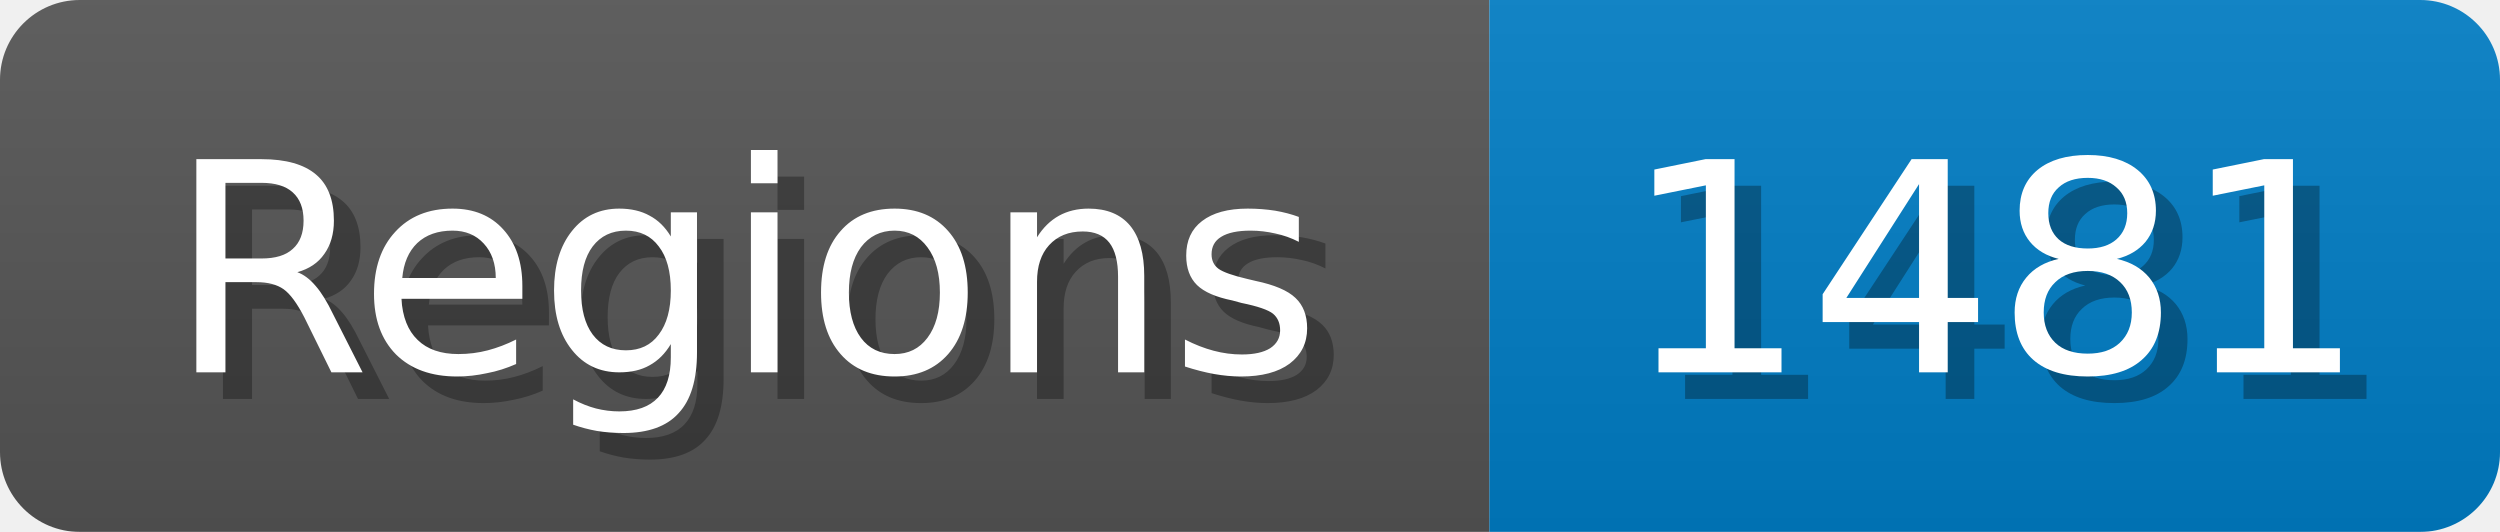
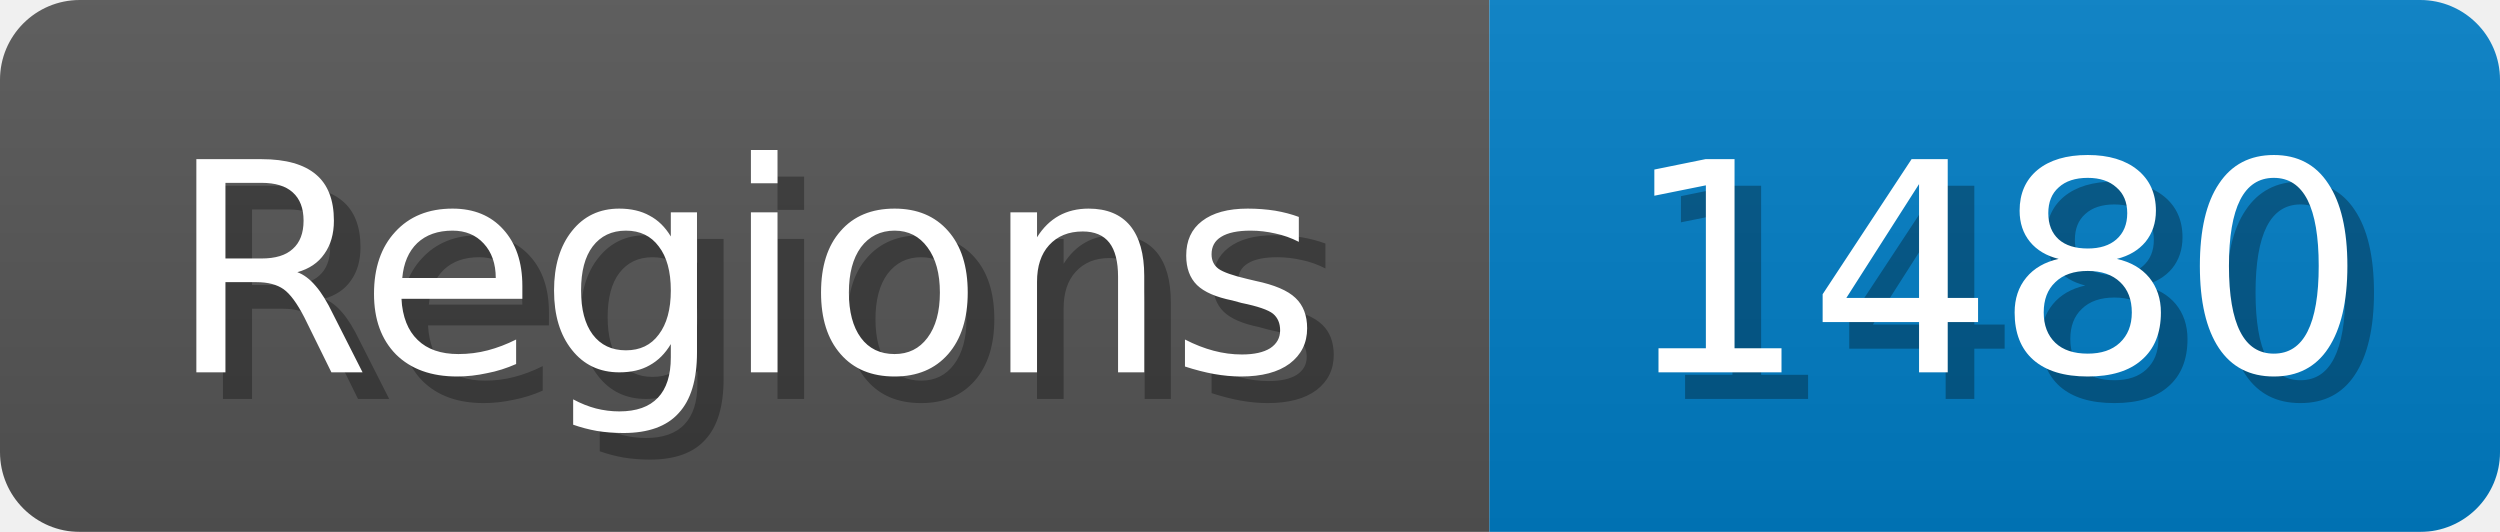
<svg xmlns="http://www.w3.org/2000/svg" width="94" height="20">
  <linearGradient id="b" x2="0" y2="100%">
    <stop offset="0" stop-color="#bbb" stop-opacity=".1" />
    <stop offset="1" stop-opacity=".1" />
  </linearGradient>
  <mask id="anybadge_1">
    <rect width="94" height="20" rx="3" fill="#fff" />
  </mask>
  <g mask="url(#anybadge_1)">
    <path fill="#555" d="M0 0h56v20H0z" />
    <path fill="#007ec6" d="M56 0h38v20H56z" />
    <path fill="url(#b)" d="M0 0h94v20H0z" />
  </g>
  <g fill="#fff" text-anchor="middle" font-family="DejaVu Sans,Verdana,Geneva,sans-serif" font-size="11">
    <text x="29.0" y="15" fill="#010101" fill-opacity=".3">Regions</text>
    <text x="28.0" y="14">Regions</text>
  </g>
  <g fill="#fff" text-anchor="middle" font-family="DejaVu Sans,Verdana,Geneva,sans-serif" font-size="11">
-     <text x="76.0" y="15" fill="#010101" fill-opacity=".3">1481</text>
-     <text x="75.0" y="14">1481</text>
+     <text x="76.0" y="15" fill="#010101" fill-opacity=".3">1480</text>
+     <text x="75.0" y="14">1480</text>
  </g>
</svg>
